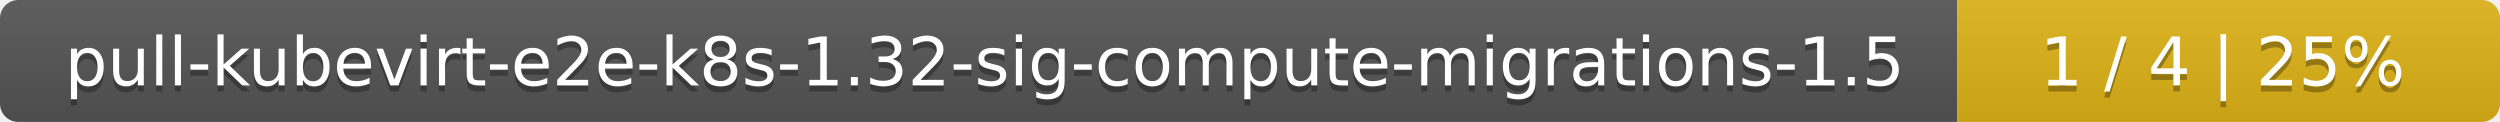
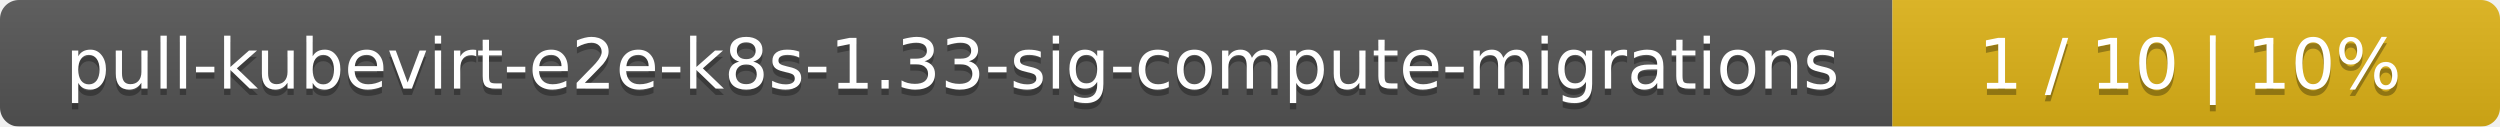
- <svg xmlns="http://www.w3.org/2000/svg" width="410" height="20">
+ <svg xmlns="http://www.w3.org/2000/svg" width="395" height="20">
  <linearGradient id="smooth" x2="0" y2="100%">
    <stop offset="0" stop-color="#bbb" stop-opacity=".1" />
    <stop offset="1" stop-opacity=".1" />
  </linearGradient>
  <mask id="round">
-     <rect width="410" height="20" rx="3" fill="#fff" />
+     <rect width="395" height="20" rx="3" fill="#fff" />
  </mask>
  <g mask="url(#round)">
-     <rect width="321" height="20" fill="#555" />
-     <rect x="321" width="89" height="20" fill="#dfb317" />
-     <rect width="410" height="20" fill="url(#smooth)" />
+     <rect width="299" height="20" fill="#555" />
+     <rect x="299" width="96" height="20" fill="#dfb317" />
+     <rect width="395" height="20" fill="url(#smooth)" />
  </g>
  <g fill="#fff" text-anchor="middle" font-family="DejaVu Sans,Verdana,Geneva,sans-serif" font-size="11">
-     <text x="161.5" y="15" fill="#010101" fill-opacity=".3">pull-kubevirt-e2e-k8s-1.32-sig-compute-migrations-1.5</text>
-     <text x="161.5" y="14">pull-kubevirt-e2e-k8s-1.32-sig-compute-migrations-1.5</text>
-     <text x="364.5" y="15" fill="#010101" fill-opacity=".3">1 / 4    |    25%</text>
-     <text x="364.5" y="14">1 / 4    |    25%</text>
+     <text x="150.5" y="15" fill="#010101" fill-opacity=".3">pull-kubevirt-e2e-k8s-1.33-sig-compute-migrations</text>
+     <text x="150.5" y="14">pull-kubevirt-e2e-k8s-1.33-sig-compute-migrations</text>
+     <text x="346" y="15" fill="#010101" fill-opacity=".3">1 / 10    |    10%</text>
+     <text x="346" y="14">1 / 10    |    10%</text>
  </g>
</svg>
